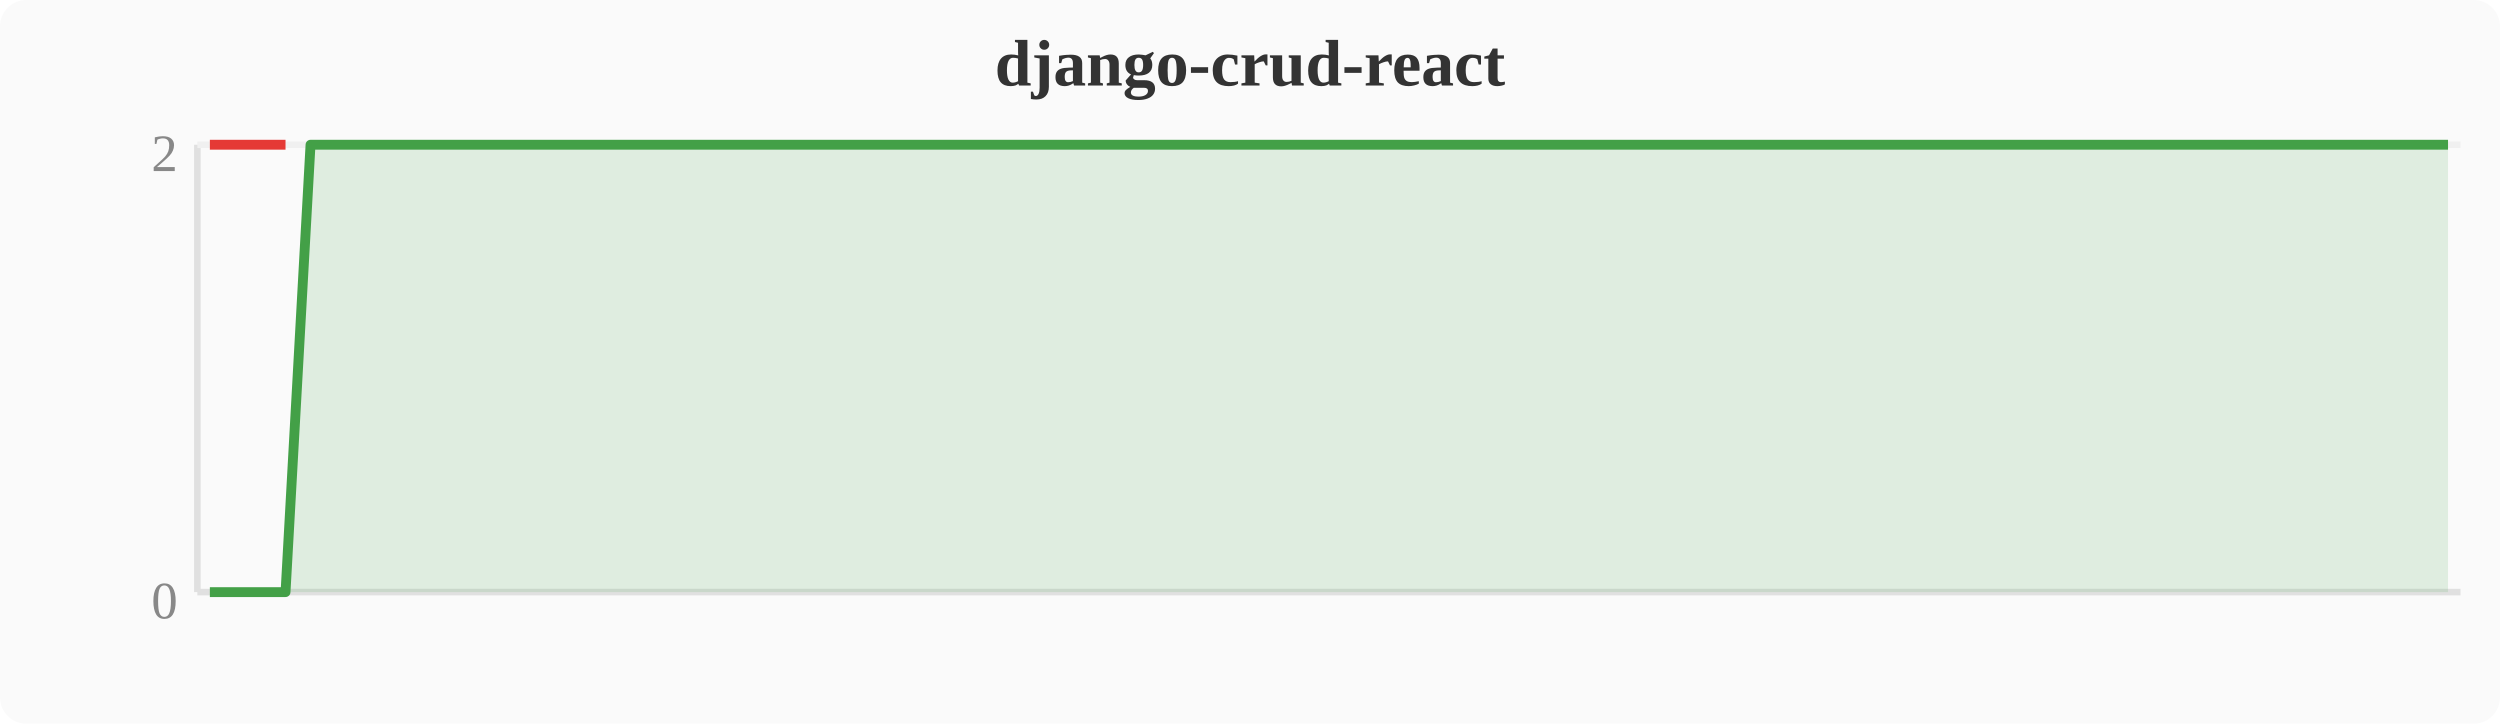
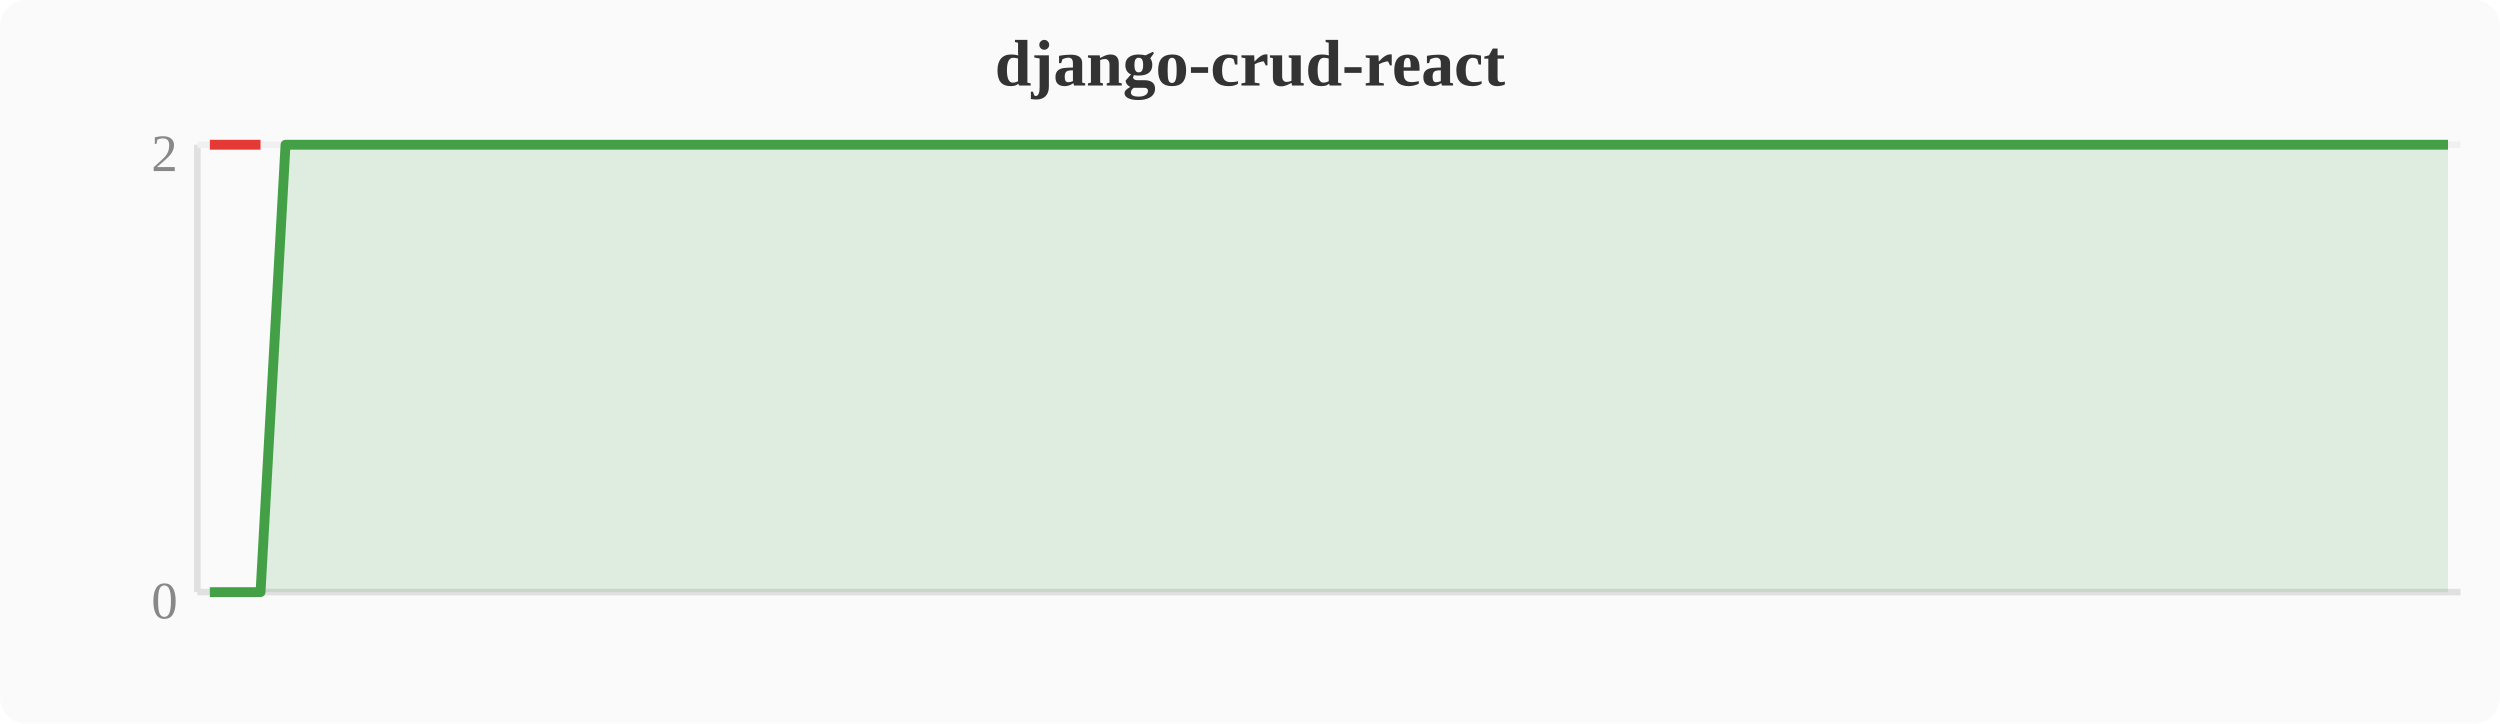
<svg xmlns="http://www.w3.org/2000/svg" width="380" height="110" viewBox="0 0 380 110">
  <rect width="380" height="110" fill="#fafafa" rx="4" />
  <text x="190" y="13" text-anchor="middle" font-size="10" font-weight="bold" fill="#333">django-crud-react</text>
  <line x1="30" y1="22" x2="30" y2="90" stroke="#e0e0e0" stroke-width="1" />
  <line x1="30" y1="90" x2="374" y2="90" stroke="#e0e0e0" stroke-width="1" />
  <line x1="30" y1="22" x2="374" y2="22" stroke="#f0f0f0" stroke-width="1" />
  <text x="27" y="94" text-anchor="end" font-size="8" fill="#888">0</text>
  <text x="27" y="26" text-anchor="end" font-size="8" fill="#888">2</text>
-   <polygon points="31.9,90.0 35.7,90.0 39.6,90.0 43.4,90.0 47.2,22.0 51.0,22.0 54.8,22.0 58.7,22.0 62.5,22.0 66.3,22.0 70.1,22.0 74.0,22.0 77.8,22.0 81.6,22.0 85.4,22.0 89.2,22.0 93.1,22.0 96.9,22.0 100.7,22.0 104.5,22.0 108.4,22.0 112.2,22.0 116.0,22.0 119.8,22.0 123.6,22.0 127.5,22.0 131.3,22.0 135.1,22.0 138.9,22.0 142.8,22.0 146.6,22.0 150.4,22.0 154.2,22.0 158.0,22.0 161.9,22.0 165.7,22.0 169.5,22.0 173.3,22.0 177.2,22.0 181.0,22.0 184.8,22.0 188.6,22.0 192.4,22.0 196.3,22.0 200.1,22.0 203.9,22.0 207.7,22.0 211.6,22.0 215.4,22.0 219.2,22.0 223.0,22.0 226.8,22.0 230.7,22.0 234.5,22.0 238.3,22.0 242.1,22.0 246.0,22.0 249.8,22.0 253.6,22.0 257.4,22.0 261.2,22.0 265.1,22.0 268.9,22.0 272.7,22.0 276.5,22.0 280.4,22.0 284.2,22.0 288.0,22.0 291.8,22.0 295.6,22.0 299.5,22.0 303.3,22.0 307.1,22.0 310.9,22.0 314.8,22.0 318.6,22.0 322.4,22.0 326.2,22.0 330.0,22.0 333.9,22.0 337.7,22.0 341.5,22.0 345.3,22.0 349.2,22.0 353.0,22.0 356.8,22.0 360.6,22.0 364.4,22.0 368.3,22.0 372.1,22.0 372.1,90 31.9,90" fill="#43a047" opacity="0.15" />
-   <polyline points="31.9,90.0 35.7,90.0 39.6,90.0 43.4,90.0 47.2,22.0 51.0,22.0 54.8,22.0 58.7,22.0 62.5,22.0 66.3,22.0 70.1,22.0 74.0,22.0 77.8,22.0 81.6,22.0 85.4,22.0 89.2,22.0 93.1,22.0 96.9,22.0 100.7,22.0 104.5,22.0 108.4,22.0 112.2,22.0 116.0,22.0 119.8,22.0 123.6,22.0 127.5,22.0 131.3,22.0 135.1,22.0 138.9,22.0 142.8,22.0 146.6,22.0 150.4,22.0 154.2,22.0 158.0,22.0 161.9,22.0 165.7,22.0 169.5,22.0 173.3,22.0 177.2,22.0 181.0,22.0 184.8,22.0 188.6,22.0 192.4,22.0 196.3,22.0 200.1,22.0 203.9,22.0 207.7,22.0 211.6,22.0 215.4,22.0 219.2,22.0 223.0,22.0 226.8,22.0 230.7,22.0 234.5,22.0 238.3,22.0 242.1,22.0 246.0,22.0 249.8,22.0 253.6,22.0 257.4,22.0 261.2,22.0 265.1,22.0 268.9,22.0 272.7,22.0 276.5,22.0 280.4,22.0 284.2,22.0 288.0,22.0 291.8,22.0 295.6,22.0 299.5,22.0 303.3,22.0 307.1,22.0 310.9,22.0 314.8,22.0 318.6,22.0 322.4,22.0 326.2,22.0 330.0,22.0 333.9,22.0 337.7,22.0 341.5,22.0 345.3,22.0 349.2,22.0 353.0,22.0 356.8,22.0 360.6,22.0 364.4,22.0 368.3,22.0 372.1,22.0" fill="none" stroke="#43a047" stroke-width="1.5" stroke-linejoin="round" />
-   <polyline points="31.9,22.0 35.7,22.0 39.6,22.0 43.4,22.0" fill="none" stroke="#e53935" stroke-width="1.5" stroke-linejoin="round" />
+   <polygon points="31.9,90.0 35.7,90.0 39.6,90.0 43.4,22.0 47.2,22.0 51.0,22.0 54.8,22.0 58.7,22.0 62.5,22.0 66.3,22.0 70.1,22.0 74.0,22.0 77.8,22.0 81.6,22.0 85.4,22.0 89.2,22.0 93.1,22.0 96.9,22.0 100.7,22.0 104.5,22.0 108.4,22.0 112.2,22.0 116.0,22.0 119.8,22.0 123.6,22.0 127.5,22.0 131.3,22.0 135.1,22.0 138.9,22.0 142.8,22.0 146.6,22.0 150.4,22.0 154.2,22.0 158.0,22.0 161.9,22.0 165.7,22.0 169.5,22.0 173.3,22.0 177.2,22.0 181.0,22.0 184.8,22.0 188.6,22.0 192.4,22.0 196.3,22.0 200.1,22.0 203.9,22.0 207.7,22.0 211.6,22.0 215.4,22.0 219.2,22.0 223.0,22.0 226.8,22.0 230.7,22.0 234.5,22.0 238.3,22.0 242.1,22.0 246.0,22.0 249.8,22.0 253.6,22.0 257.4,22.0 261.2,22.0 265.1,22.0 268.9,22.0 272.7,22.0 276.5,22.0 280.4,22.0 284.2,22.0 288.0,22.0 291.8,22.0 295.6,22.0 299.5,22.0 303.3,22.0 307.1,22.0 310.9,22.0 314.8,22.0 318.6,22.0 322.4,22.0 326.2,22.0 330.0,22.0 333.9,22.0 337.7,22.0 341.5,22.0 345.3,22.0 349.2,22.0 353.0,22.0 356.8,22.0 360.6,22.0 364.4,22.0 368.3,22.0 372.1,22.0 372.1,90 31.9,90" fill="#43a047" opacity="0.15" />
+   <polyline points="31.9,90.0 35.7,90.0 39.6,90.0 43.4,22.0 47.2,22.0 51.0,22.0 54.8,22.0 58.7,22.0 62.5,22.0 66.3,22.0 70.1,22.0 74.0,22.0 77.8,22.0 81.6,22.0 85.4,22.0 89.2,22.0 93.1,22.0 96.9,22.0 100.7,22.0 104.5,22.0 108.4,22.0 112.2,22.0 116.0,22.0 119.8,22.0 123.6,22.0 127.5,22.0 131.3,22.0 135.1,22.0 138.9,22.0 142.8,22.0 146.6,22.0 150.4,22.0 154.2,22.0 158.0,22.0 161.9,22.0 165.7,22.0 169.5,22.0 173.3,22.0 177.2,22.0 181.0,22.0 184.8,22.0 188.6,22.0 192.4,22.0 196.3,22.0 200.1,22.0 203.9,22.0 207.7,22.0 211.6,22.0 215.4,22.0 219.2,22.0 223.0,22.0 226.8,22.0 230.7,22.0 234.5,22.0 238.3,22.0 242.1,22.0 246.0,22.0 249.8,22.0 253.6,22.0 257.4,22.0 261.2,22.0 265.1,22.0 268.9,22.0 272.7,22.0 276.5,22.0 280.4,22.0 284.2,22.0 288.0,22.0 291.8,22.0 295.6,22.0 299.5,22.0 303.3,22.0 307.1,22.0 310.9,22.0 314.8,22.0 318.6,22.0 322.4,22.0 326.2,22.0 330.0,22.0 333.9,22.0 337.7,22.0 341.5,22.0 345.3,22.0 349.2,22.0 353.0,22.0 356.8,22.0 360.6,22.0 364.4,22.0 368.3,22.0 372.1,22.0" fill="none" stroke="#43a047" stroke-width="1.5" stroke-linejoin="round" />
+   <polyline points="31.9,22.0 35.7,22.0 39.6,22.0" fill="none" stroke="#e53935" stroke-width="1.5" stroke-linejoin="round" />
</svg>
